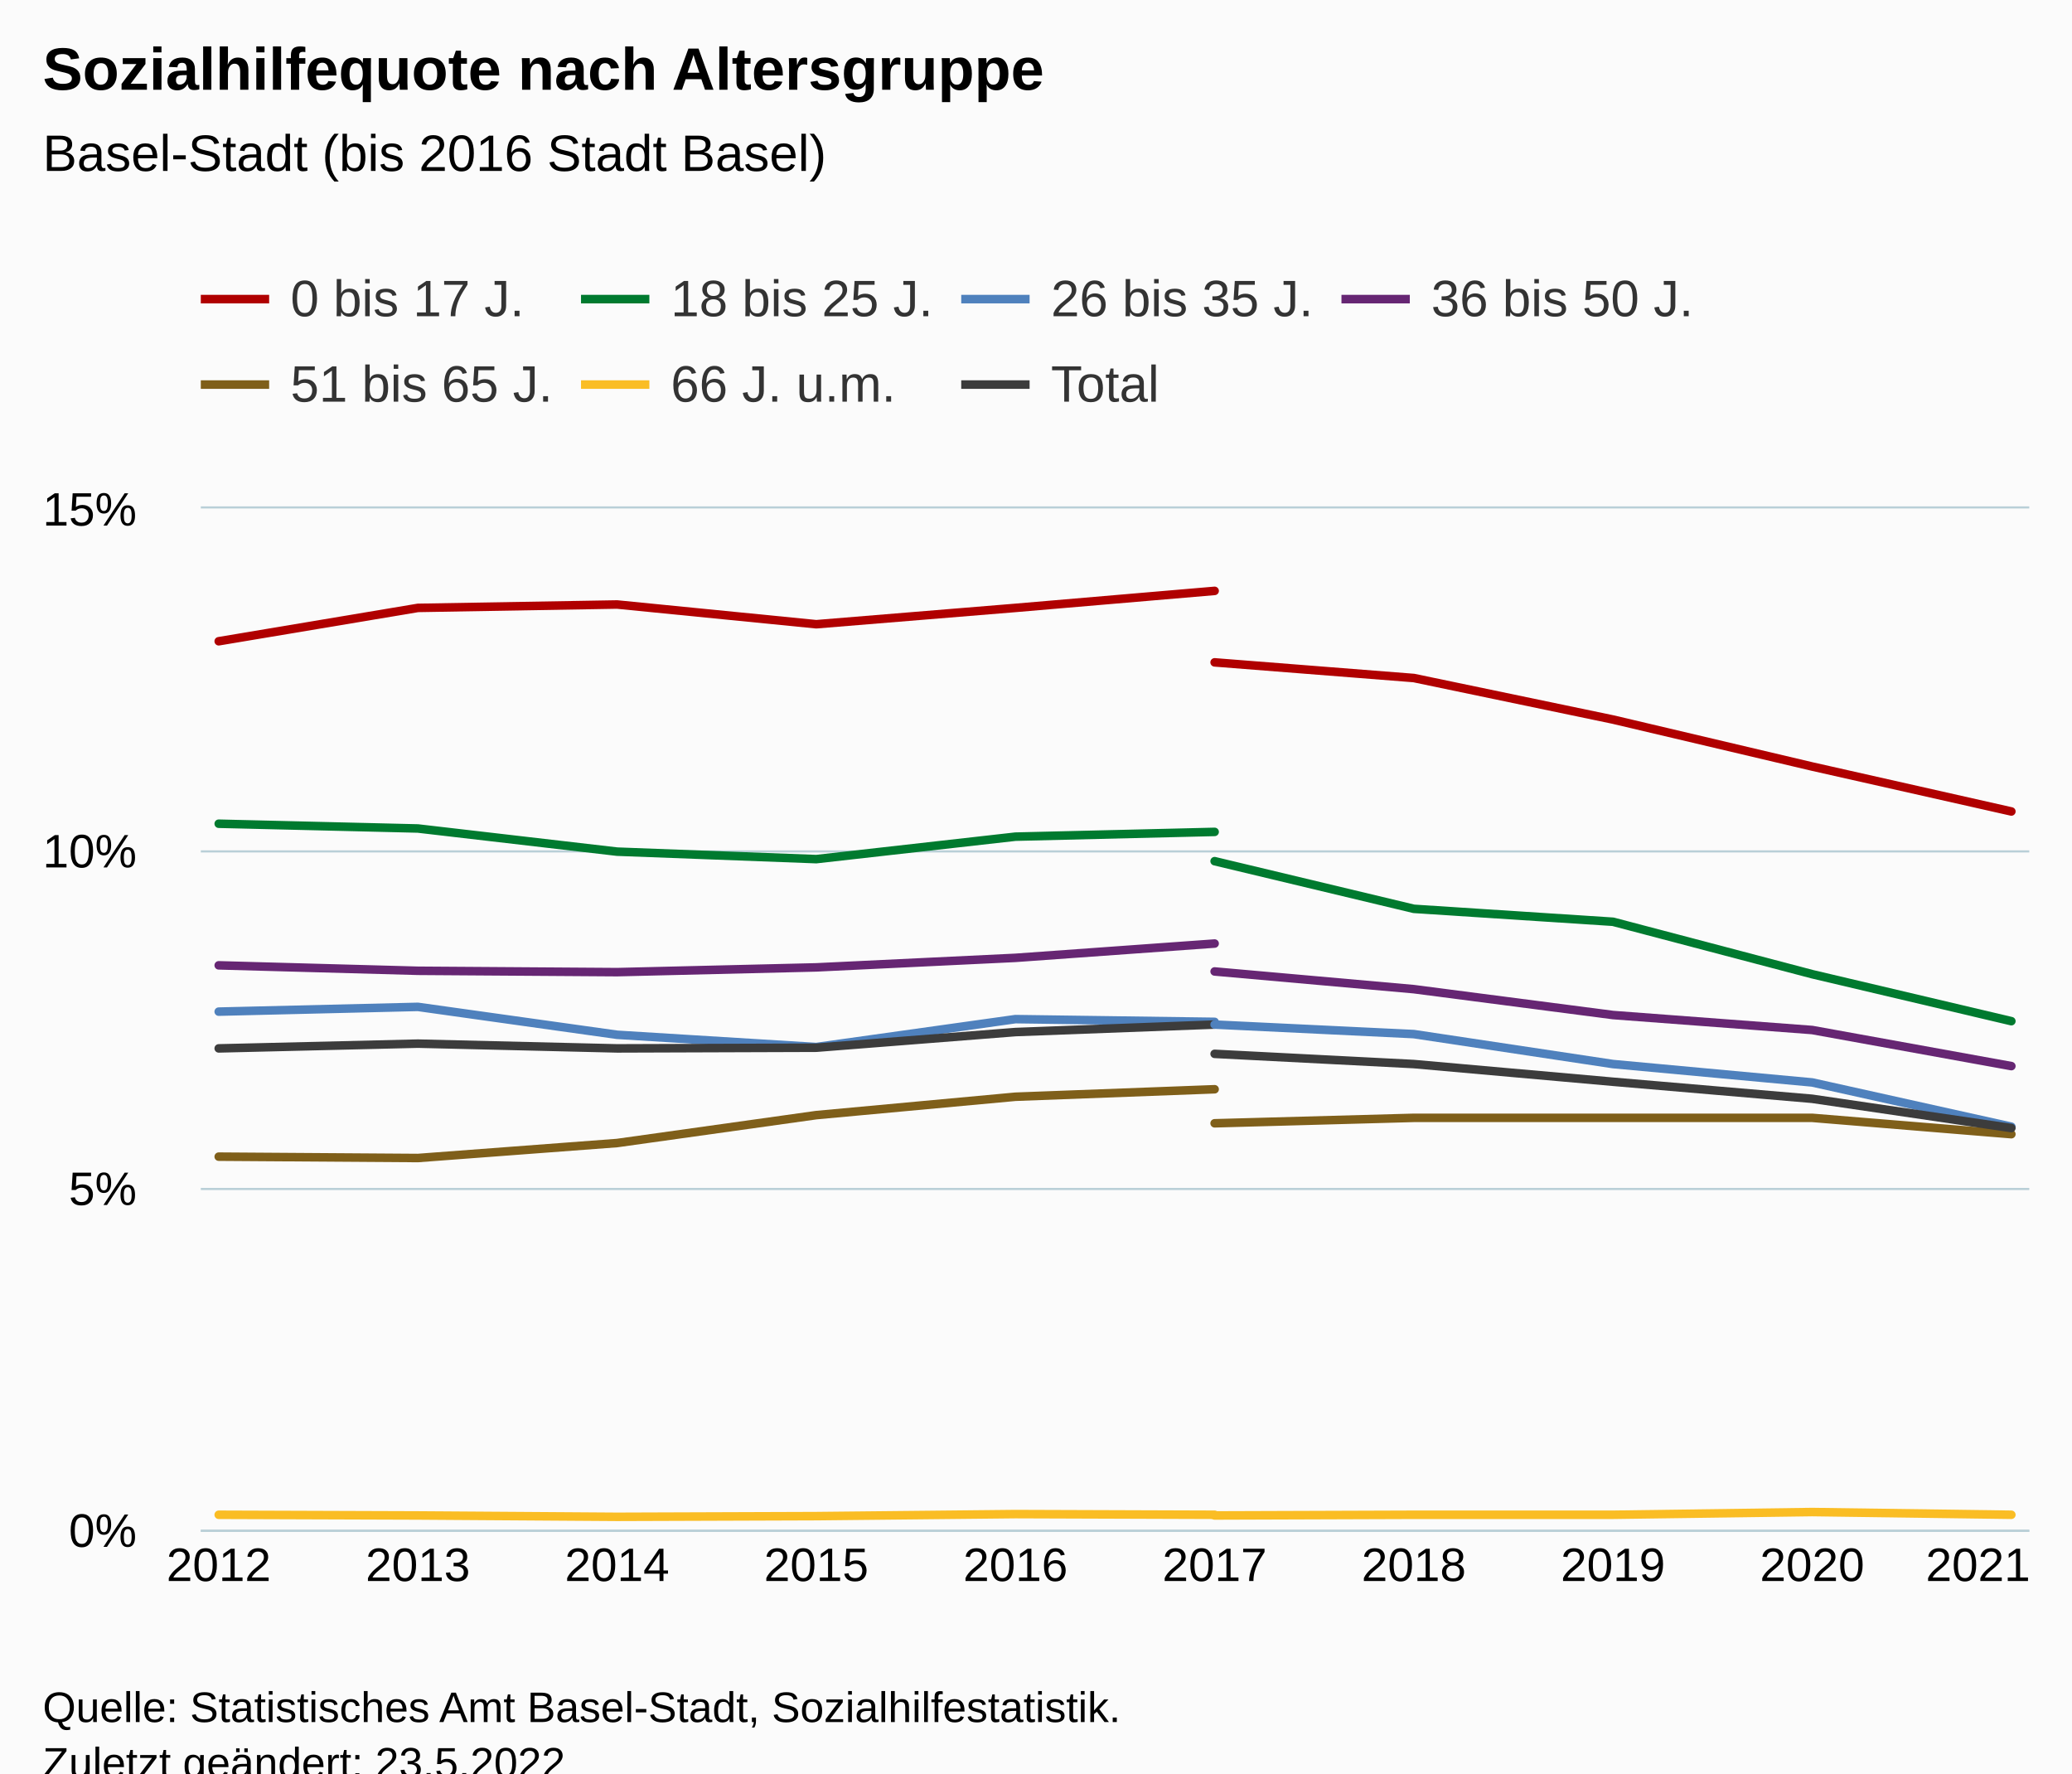
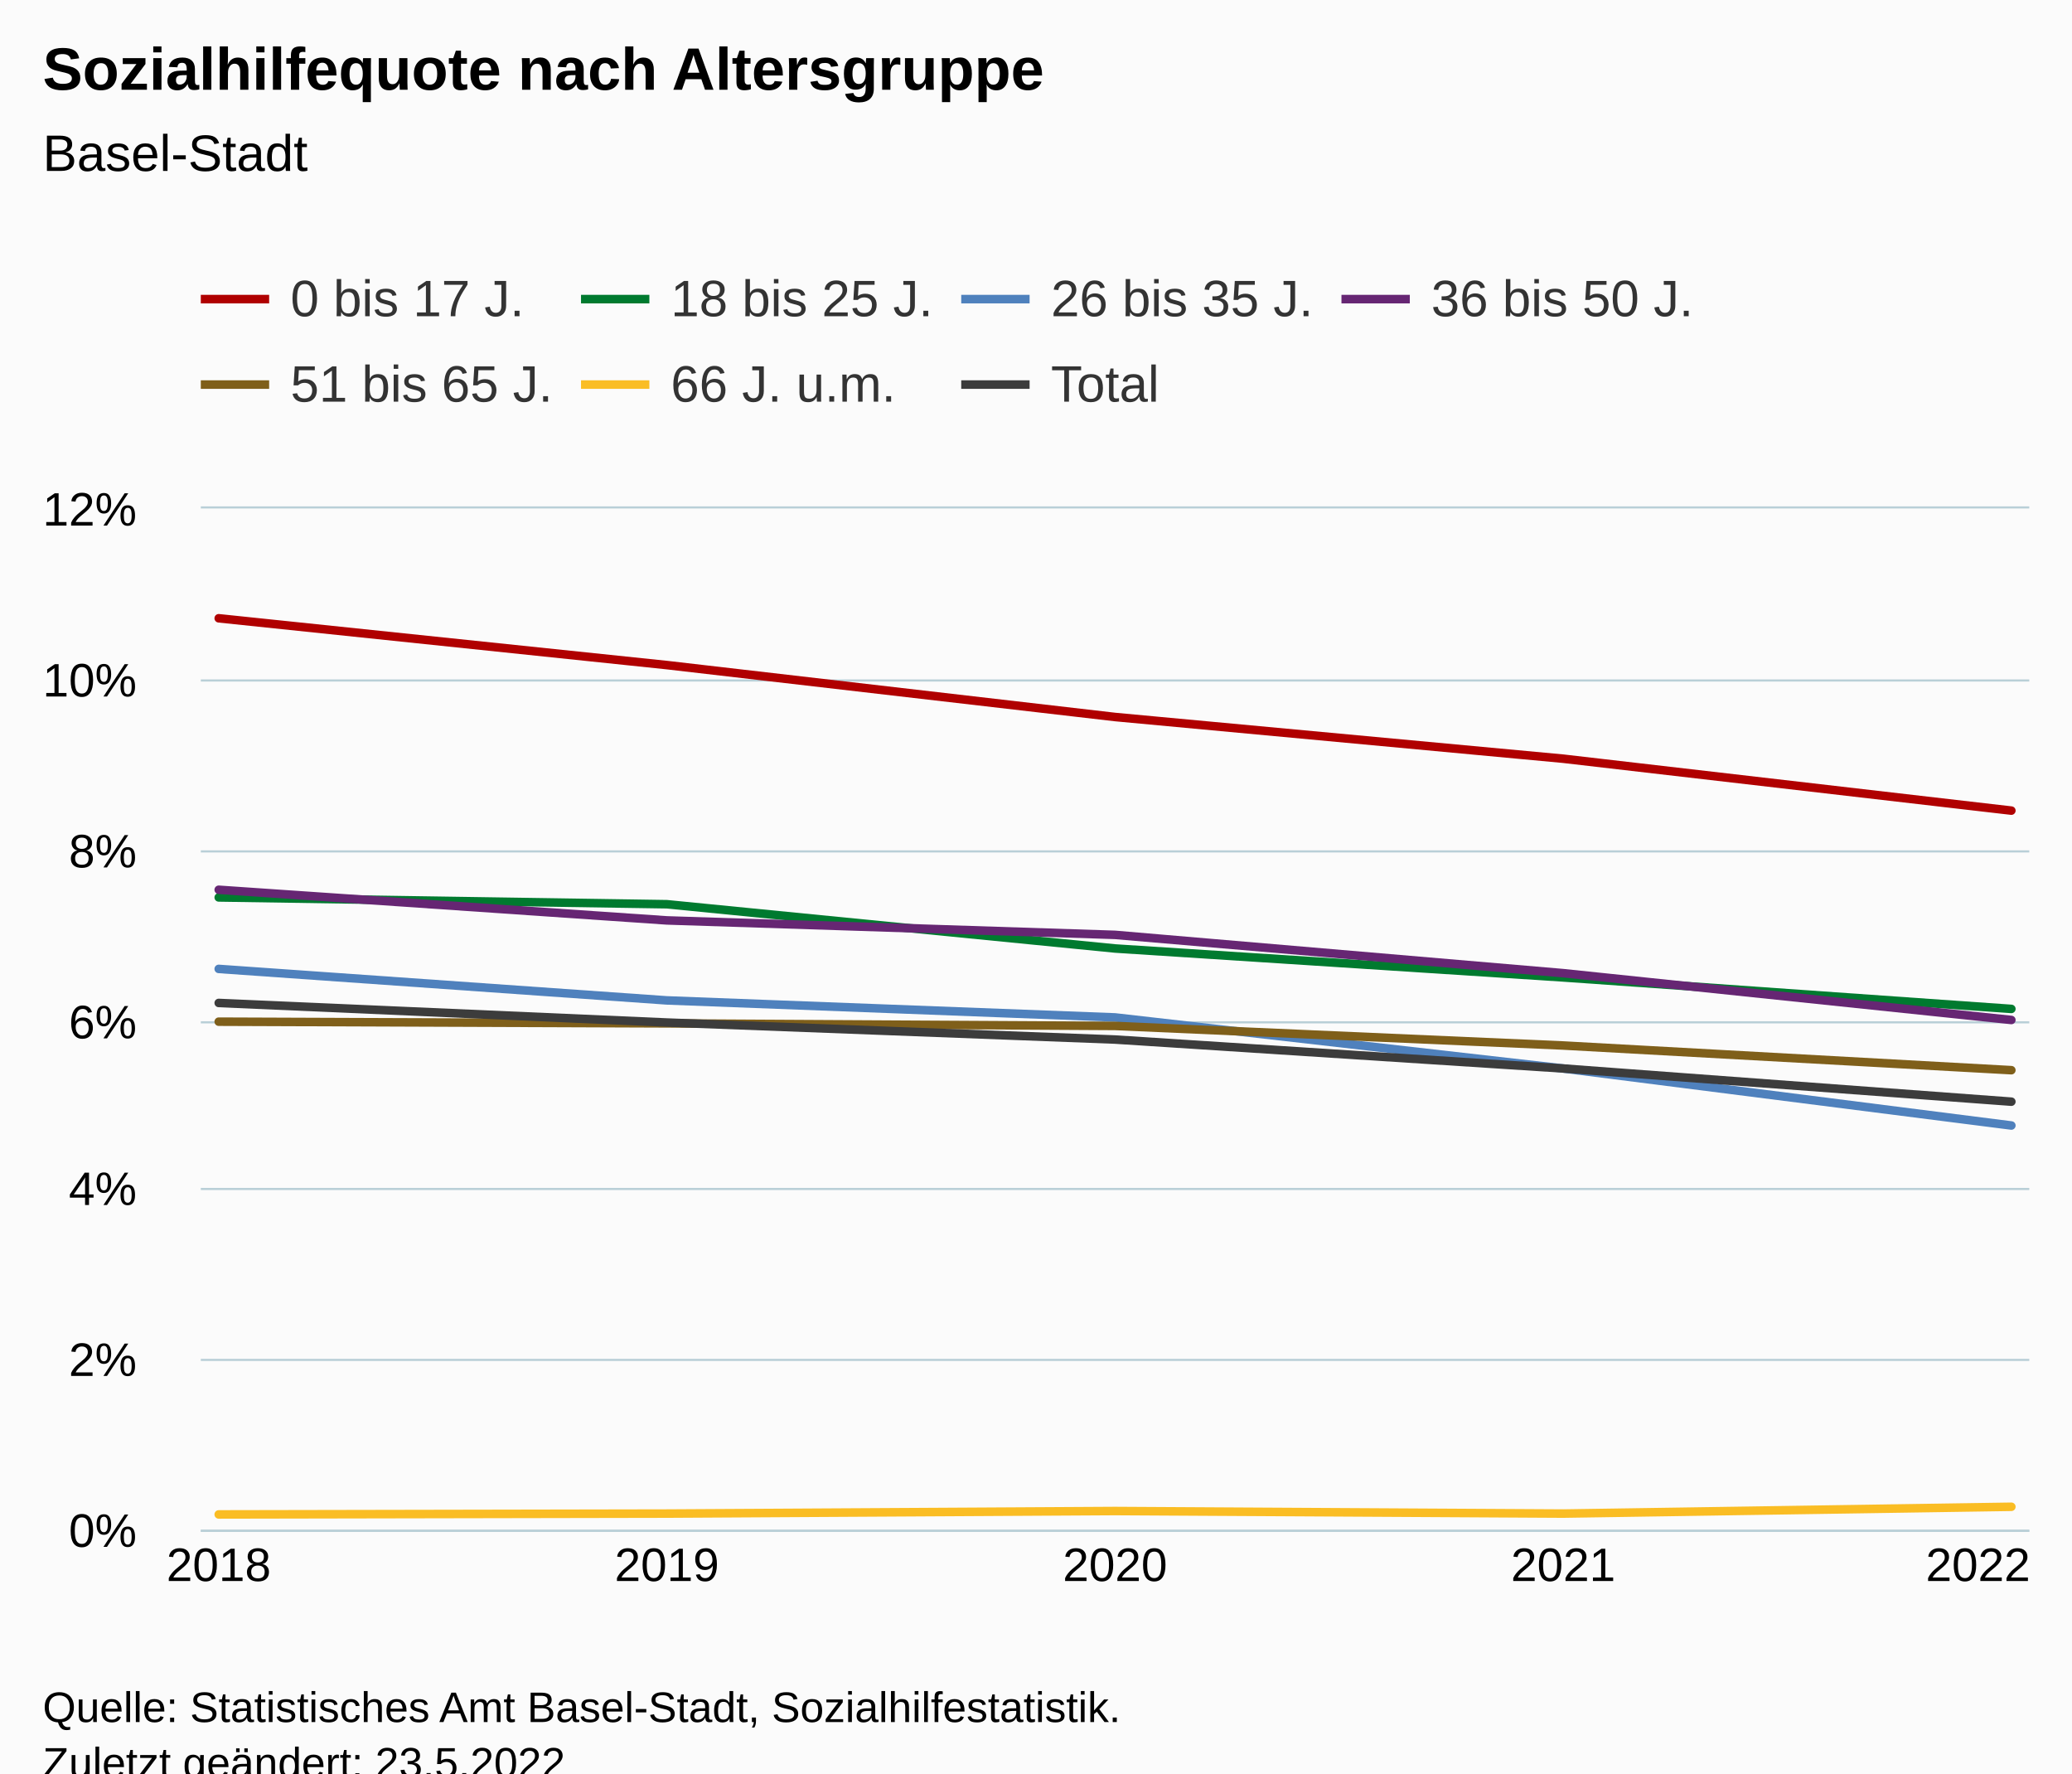
<svg xmlns="http://www.w3.org/2000/svg" version="1.1" class="highcharts-root" style="font-family:Arial;font-size:12px;" viewBox="0 0 485 415">
  <defs>
-     <clipPath id="highcharts-c6coaoe-147-">
+     <clipPath id="highcharts-ir5p58b-42-">
      <rect x="0" y="0" width="428" height="239" fill="none" />
    </clipPath>
-     <clipPath id="highcharts-c6coaoe-158-">
+     <clipPath id="highcharts-ir5p58b-48-">
      <rect x="0" y="0" width="428" height="239" fill="none" />
    </clipPath>
-     <clipPath id="highcharts-c6coaoe-289-">
+     <clipPath id="highcharts-ir5p58b-79-">
      <rect x="47" y="119" width="428" height="239" fill="none" />
    </clipPath>
  </defs>
  <rect fill="#fbfbfb" class="highcharts-background" x="0" y="0" width="485" height="428" rx="0" ry="0" />
  <rect fill="none" class="highcharts-plot-background" x="47" y="119" width="428" height="239" />
  <g class="highcharts-pane-group" data-z-index="0" />
  <g class="highcharts-grid highcharts-xaxis-grid" data-z-index="1">
    <path fill="none" data-z-index="1" class="highcharts-grid-line" d="M 50.5 119 L 50.5 358" opacity="1" />
-     <path fill="none" data-z-index="1" class="highcharts-grid-line" d="M 97.5 119 L 97.5 358" opacity="1" />
-     <path fill="none" data-z-index="1" class="highcharts-grid-line" d="M 143.5 119 L 143.5 358" opacity="1" />
-     <path fill="none" data-z-index="1" class="highcharts-grid-line" d="M 190.5 119 L 190.5 358" opacity="1" />
-     <path fill="none" data-z-index="1" class="highcharts-grid-line" d="M 237.5 119 L 237.5 358" opacity="1" />
-     <path fill="none" data-z-index="1" class="highcharts-grid-line" d="M 283.5 119 L 283.5 358" opacity="1" />
-     <path fill="none" data-z-index="1" class="highcharts-grid-line" d="M 330.5 119 L 330.5 358" opacity="1" />
-     <path fill="none" data-z-index="1" class="highcharts-grid-line" d="M 377.5 119 L 377.5 358" opacity="1" />
-     <path fill="none" data-z-index="1" class="highcharts-grid-line" d="M 423.5 119 L 423.5 358" opacity="1" />
+     <path fill="none" data-z-index="1" class="highcharts-grid-line" d="M 155.5 119 L 155.5 358" opacity="1" />
+     <path fill="none" data-z-index="1" class="highcharts-grid-line" d="M 260.5 119 L 260.5 358" opacity="1" />
+     <path fill="none" data-z-index="1" class="highcharts-grid-line" d="M 365.5 119 L 365.5 358" opacity="1" />
    <path fill="none" data-z-index="1" class="highcharts-grid-line" d="M 470.5 119 L 470.5 358" opacity="1" />
  </g>
  <g class="highcharts-grid highcharts-yaxis-grid" data-z-index="1">
    <path fill="none" stroke="#B9CFD7" stroke-width="0.5" data-z-index="1" class="highcharts-grid-line" d="M 47 358.25 L 475 358.25" opacity="1" />
+     <path fill="none" stroke="#B9CFD7" stroke-width="0.5" data-z-index="1" class="highcharts-grid-line" d="M 47 318.25 L 475 318.25" opacity="1" />
    <path fill="none" stroke="#B9CFD7" stroke-width="0.5" data-z-index="1" class="highcharts-grid-line" d="M 47 278.25 L 475 278.25" opacity="1" />
+     <path fill="none" stroke="#B9CFD7" stroke-width="0.5" data-z-index="1" class="highcharts-grid-line" d="M 47 239.25 L 475 239.25" opacity="1" />
    <path fill="none" stroke="#B9CFD7" stroke-width="0.5" data-z-index="1" class="highcharts-grid-line" d="M 47 199.25 L 475 199.25" opacity="1" />
+     <path fill="none" stroke="#B9CFD7" stroke-width="0.5" data-z-index="1" class="highcharts-grid-line" d="M 47 159.25 L 475 159.25" opacity="1" />
    <path fill="none" stroke="#B9CFD7" stroke-width="0.5" data-z-index="1" class="highcharts-grid-line" d="M 47 118.75 L 475 118.75" opacity="1" />
  </g>
  <rect fill="none" class="highcharts-plot-border" data-z-index="1" x="47" y="119" width="428" height="239" />
  <g class="highcharts-axis highcharts-xaxis" data-z-index="2">
    <path fill="none" class="highcharts-axis-line" stroke="#B9CFD7" stroke-width="0.5" data-z-index="7" d="M 47 358.25 L 475 358.25" />
  </g>
  <g class="highcharts-axis highcharts-yaxis" data-z-index="2">
    <path fill="none" class="highcharts-axis-line" data-z-index="7" d="M 47 119 L 47 358" />
  </g>
  <g class="highcharts-series-group" data-z-index="3">
-     <g class="highcharts-series highcharts-series-0 highcharts-line-series" data-z-index="0.1" opacity="1" transform="translate(47,119) scale(1 1)" clip-path="url(#highcharts-c6coaoe-158-)">
-       <path fill="none" d="M 4.196 31.07 L 50.819 23.263 L 97.442 22.466 L 144.065 27.087 L 190.688 23.263 L 237.312 19.279" class="highcharts-graph" data-z-index="1" stroke="#B00000" stroke-width="2" stroke-linejoin="round" stroke-linecap="round" />
+     <g class="highcharts-series highcharts-series-0 highcharts-line-series" data-z-index="0.1" opacity="1" transform="translate(47,119) scale(1 1)" clip-path="url(#highcharts-ir5p58b-48-)">
+       <path fill="none" d="M 4.196 25.692 L 109.098 36.647 L 214 48.796 L 318.902 58.555 L 423.804 70.704" class="highcharts-graph" data-z-index="1" stroke="#B00000" stroke-width="2" stroke-linejoin="round" stroke-linecap="round" />
    </g>
    <g class="highcharts-markers highcharts-series-0 highcharts-line-series" data-z-index="0.1" opacity="1" transform="translate(47,119) scale(1 1)" clip-path="none" />
-     <g class="highcharts-series highcharts-series-1 highcharts-line-series" data-z-index="0.1" opacity="1" transform="translate(47,119) scale(1 1)" clip-path="url(#highcharts-c6coaoe-158-)">
-       <path fill="none" d="M 4.196 73.771 L 50.819 74.887 L 97.442 80.304 L 144.065 82.057 L 190.688 76.799 L 237.312 75.683" class="highcharts-graph" data-z-index="1" stroke="#007A2F" stroke-width="2" stroke-linejoin="round" stroke-linecap="round" />
+     <g class="highcharts-series highcharts-series-1 highcharts-line-series" data-z-index="0.1" opacity="1" transform="translate(47,119) scale(1 1)" clip-path="url(#highcharts-ir5p58b-48-)">
+       <path fill="none" d="M 4.196 91.019 L 109.098 92.613 L 214 102.969 L 318.902 109.741 L 423.804 117.11" class="highcharts-graph" data-z-index="1" stroke="#007A2F" stroke-width="2" stroke-linejoin="round" stroke-linecap="round" />
    </g>
    <g class="highcharts-markers highcharts-series-1 highcharts-line-series" data-z-index="0.1" opacity="1" transform="translate(47,119) scale(1 1)" clip-path="none" />
-     <g class="highcharts-series highcharts-series-2 highcharts-line-series" data-z-index="0.1" opacity="1" transform="translate(47,119) scale(1 1)" clip-path="url(#highcharts-c6coaoe-158-)">
-       <path fill="none" d="M 4.196 117.747 L 50.819 116.632 L 97.442 123.165 L 144.065 126.033 L 190.688 119.5 L 237.312 120.137" class="highcharts-graph" data-z-index="1" stroke="#4f81bd" stroke-width="2" stroke-linejoin="round" stroke-linecap="round" />
+     <g class="highcharts-series highcharts-series-2 highcharts-line-series" data-z-index="0.1" opacity="1" transform="translate(47,119) scale(1 1)" clip-path="url(#highcharts-ir5p58b-48-)">
+       <path fill="none" d="M 4.196 107.749 L 109.098 115.118 L 214 119.102 L 318.902 131.052 L 423.804 144.396" class="highcharts-graph" data-z-index="1" stroke="#4f81bd" stroke-width="2" stroke-linejoin="round" stroke-linecap="round" />
    </g>
    <g class="highcharts-markers highcharts-series-2 highcharts-line-series" data-z-index="0.1" opacity="1" transform="translate(47,119) scale(1 1)" clip-path="none" />
-     <g class="highcharts-series highcharts-series-3 highcharts-line-series" data-z-index="0.1" opacity="1" transform="translate(47,119) scale(1 1)" clip-path="url(#highcharts-c6coaoe-158-)">
-       <path fill="none" d="M 4.196 106.913 L 50.819 108.187 L 97.442 108.506 L 144.065 107.391 L 190.688 105.16 L 237.312 101.814" class="highcharts-graph" data-z-index="1" stroke="#662673" stroke-width="2" stroke-linejoin="round" stroke-linecap="round" />
+     <g class="highcharts-series highcharts-series-3 highcharts-line-series" data-z-index="0.1" opacity="1" transform="translate(47,119) scale(1 1)" clip-path="url(#highcharts-ir5p58b-48-)">
+       <path fill="none" d="M 4.196 89.227 L 109.098 96.397 L 214 99.782 L 318.902 108.745 L 423.804 119.699" class="highcharts-graph" data-z-index="1" stroke="#662673" stroke-width="2" stroke-linejoin="round" stroke-linecap="round" />
    </g>
    <g class="highcharts-markers highcharts-series-3 highcharts-line-series" data-z-index="0.1" opacity="1" transform="translate(47,119) scale(1 1)" clip-path="none" />
-     <g class="highcharts-series highcharts-series-4 highcharts-line-series" data-z-index="0.1" opacity="1" transform="translate(47,119) scale(1 1)" clip-path="url(#highcharts-c6coaoe-158-)">
-       <path fill="none" d="M 4.196 151.685 L 50.819 152.004 L 97.442 148.499 L 144.065 141.966 L 190.688 137.664 L 237.312 135.911" class="highcharts-graph" data-z-index="1" stroke="#7F5F1A" stroke-width="2" stroke-linejoin="round" stroke-linecap="round" />
+     <g class="highcharts-series highcharts-series-4 highcharts-line-series" data-z-index="0.1" opacity="1" transform="translate(47,119) scale(1 1)" clip-path="url(#highcharts-ir5p58b-48-)">
+       <path fill="none" d="M 4.196 120.097 L 109.098 120.496 L 214 121.093 L 318.902 125.674 L 423.804 131.45" class="highcharts-graph" data-z-index="1" stroke="#7F5F1A" stroke-width="2" stroke-linejoin="round" stroke-linecap="round" />
    </g>
    <g class="highcharts-markers highcharts-series-4 highcharts-line-series" data-z-index="0.1" opacity="1" transform="translate(47,119) scale(1 1)" clip-path="none" />
-     <g class="highcharts-series highcharts-series-5 highcharts-line-series" data-z-index="0.1" opacity="1" transform="translate(47,119) scale(1 1)" clip-path="url(#highcharts-c6coaoe-158-)">
-       <path fill="none" d="M 4.196 235.495 L 50.819 235.654 L 97.442 235.973 L 144.065 235.813 L 190.688 235.335 L 237.312 235.495" class="highcharts-graph" data-z-index="1" stroke="#FABD24" stroke-width="2" stroke-linejoin="round" stroke-linecap="round" />
+     <g class="highcharts-series highcharts-series-5 highcharts-line-series" data-z-index="0.1" opacity="1" transform="translate(47,119) scale(1 1)" clip-path="url(#highcharts-ir5p58b-48-)">
+       <path fill="none" d="M 4.196 235.415 L 109.098 235.216 L 214 234.618 L 318.902 235.216 L 423.804 233.623" class="highcharts-graph" data-z-index="1" stroke="#FABD24" stroke-width="2" stroke-linejoin="round" stroke-linecap="round" />
    </g>
    <g class="highcharts-markers highcharts-series-5 highcharts-line-series" data-z-index="0.1" opacity="1" transform="translate(47,119) scale(1 1)" clip-path="none" />
-     <g class="highcharts-series highcharts-series-6 highcharts-line-series" data-z-index="0.1" opacity="1" transform="translate(47,119) scale(1 1)" clip-path="url(#highcharts-c6coaoe-158-)">
-       <path fill="none" d="M 4.196 126.351 L 50.819 125.236 L 97.442 126.351 L 144.065 126.192 L 190.688 122.527 L 237.312 120.775" class="highcharts-graph" data-z-index="1" stroke="#3C3C3C" stroke-width="2" stroke-linejoin="round" stroke-linecap="round" />
+     <g class="highcharts-series highcharts-series-6 highcharts-line-series" data-z-index="0.1" opacity="1" transform="translate(47,119) scale(1 1)" clip-path="url(#highcharts-ir5p58b-48-)">
+       <path fill="none" d="M 4.196 115.716 L 109.098 120.297 L 214 124.28 L 318.902 131.052 L 423.804 138.819" class="highcharts-graph" data-z-index="1" stroke="#3C3C3C" stroke-width="2" stroke-linejoin="round" stroke-linecap="round" />
    </g>
    <g class="highcharts-markers highcharts-series-6 highcharts-line-series" data-z-index="0.1" opacity="1" transform="translate(47,119) scale(1 1)" clip-path="none" />
-     <g class="highcharts-series highcharts-series-7 highcharts-line-series" data-z-index="0.1" opacity="1" transform="translate(47,119) scale(1 1)" clip-path="url(#highcharts-c6coaoe-158-)">
-       <path fill="none" d="M 237.312 36.009 L 283.935 39.674 L 330.558 49.393 L 377.181 60.387 L 423.804 70.903" class="highcharts-graph" data-z-index="1" stroke="#B00000" stroke-width="2" stroke-linejoin="round" stroke-linecap="round" />
-     </g>
+     <g class="highcharts-series highcharts-series-7 highcharts-line-series" data-z-index="0.1" opacity="1" transform="translate(47,119) scale(1 1)" clip-path="url(#highcharts-ir5p58b-48-)" />
    <g class="highcharts-markers highcharts-series-7 highcharts-line-series" data-z-index="0.1" opacity="1" transform="translate(47,119) scale(1 1)" clip-path="none" />
-     <g class="highcharts-series highcharts-series-8 highcharts-line-series" data-z-index="0.1" opacity="1" transform="translate(47,119) scale(1 1)" clip-path="url(#highcharts-c6coaoe-158-)">
-       <path fill="none" d="M 237.312 82.535 L 283.935 93.688 L 330.558 96.715 L 377.181 108.984 L 423.804 119.978" class="highcharts-graph" data-z-index="1" stroke="#007A2F" stroke-width="2" stroke-linejoin="round" stroke-linecap="round" />
-     </g>
+     <g class="highcharts-series highcharts-series-8 highcharts-line-series" data-z-index="0.1" opacity="1" transform="translate(47,119) scale(1 1)" clip-path="url(#highcharts-ir5p58b-48-)" />
    <g class="highcharts-markers highcharts-series-8 highcharts-line-series" data-z-index="0.1" opacity="1" transform="translate(47,119) scale(1 1)" clip-path="none" />
-     <g class="highcharts-series highcharts-series-9 highcharts-line-series" data-z-index="0.1" opacity="1" transform="translate(47,119) scale(1 1)" clip-path="url(#highcharts-c6coaoe-158-)">
-       <path fill="none" d="M 237.312 120.775 L 283.935 123.005 L 330.558 130.016 L 377.181 134.318 L 423.804 144.675" class="highcharts-graph" data-z-index="1" stroke="#4f81bd" stroke-width="2" stroke-linejoin="round" stroke-linecap="round" />
-     </g>
+     <g class="highcharts-series highcharts-series-9 highcharts-line-series" data-z-index="0.1" opacity="1" transform="translate(47,119) scale(1 1)" clip-path="url(#highcharts-ir5p58b-48-)" />
    <g class="highcharts-markers highcharts-series-9 highcharts-line-series" data-z-index="0.1" opacity="1" transform="translate(47,119) scale(1 1)" clip-path="none" />
-     <g class="highcharts-series highcharts-series-10 highcharts-line-series" data-z-index="0.1" opacity="1" transform="translate(47,119) scale(1 1)" clip-path="url(#highcharts-c6coaoe-158-)">
-       <path fill="none" d="M 237.312 108.347 L 283.935 112.489 L 330.558 118.544 L 377.181 122.049 L 423.804 130.494" class="highcharts-graph" data-z-index="1" stroke="#662673" stroke-width="2" stroke-linejoin="round" stroke-linecap="round" />
-     </g>
+     <g class="highcharts-series highcharts-series-10 highcharts-line-series" data-z-index="0.1" opacity="1" transform="translate(47,119) scale(1 1)" clip-path="url(#highcharts-ir5p58b-48-)" />
    <g class="highcharts-markers highcharts-series-10 highcharts-line-series" data-z-index="0.1" opacity="1" transform="translate(47,119) scale(1 1)" clip-path="none" />
-     <g class="highcharts-series highcharts-series-11 highcharts-line-series" data-z-index="0.1" opacity="1" transform="translate(47,119) scale(1 1)" clip-path="url(#highcharts-c6coaoe-158-)">
-       <path fill="none" d="M 237.312 143.878 L 283.935 142.603 L 330.558 142.603 L 377.181 142.603 L 423.804 146.427" class="highcharts-graph" data-z-index="1" stroke="#7F5F1A" stroke-width="2" stroke-linejoin="round" stroke-linecap="round" />
-     </g>
+     <g class="highcharts-series highcharts-series-11 highcharts-line-series" data-z-index="0.1" opacity="1" transform="translate(47,119) scale(1 1)" clip-path="url(#highcharts-ir5p58b-48-)" />
    <g class="highcharts-markers highcharts-series-11 highcharts-line-series" data-z-index="0.1" opacity="1" transform="translate(47,119) scale(1 1)" clip-path="none" />
-     <g class="highcharts-series highcharts-series-12 highcharts-line-series" data-z-index="0.1" opacity="1" transform="translate(47,119) scale(1 1)" clip-path="url(#highcharts-c6coaoe-158-)">
-       <path fill="none" d="M 237.312 235.654 L 283.935 235.495 L 330.558 235.495 L 377.181 234.857 L 423.804 235.495" class="highcharts-graph" data-z-index="1" stroke="#FABD24" stroke-width="2" stroke-linejoin="round" stroke-linecap="round" />
-     </g>
+     <g class="highcharts-series highcharts-series-12 highcharts-line-series" data-z-index="0.1" opacity="1" transform="translate(47,119) scale(1 1)" clip-path="url(#highcharts-ir5p58b-48-)" />
    <g class="highcharts-markers highcharts-series-12 highcharts-line-series" data-z-index="0.1" opacity="1" transform="translate(47,119) scale(1 1)" clip-path="none" />
-     <g class="highcharts-series highcharts-series-13 highcharts-line-series" data-z-index="0.1" opacity="1" transform="translate(47,119) scale(1 1)" clip-path="url(#highcharts-c6coaoe-158-)">
-       <path fill="none" d="M 237.312 127.626 L 283.935 130.016 L 330.558 134.159 L 377.181 138.142 L 423.804 144.993" class="highcharts-graph" data-z-index="1" stroke="#3C3C3C" stroke-width="2" stroke-linejoin="round" stroke-linecap="round" />
-     </g>
+     <g class="highcharts-series highcharts-series-13 highcharts-line-series" data-z-index="0.1" opacity="1" transform="translate(47,119) scale(1 1)" clip-path="url(#highcharts-ir5p58b-48-)" />
    <g class="highcharts-markers highcharts-series-13 highcharts-line-series" data-z-index="0.1" opacity="1" transform="translate(47,119) scale(1 1)" clip-path="none" />
  </g>
  <text x="10" text-anchor="start" class="highcharts-title" data-z-index="4" style="color:#000000;font-size:14px;font-weight:bold;fill:#000000;" y="21">
    <tspan>Sozialhilfequote nach Altersgruppe</tspan>
  </text>
  <text x="10" text-anchor="start" class="highcharts-subtitle" data-z-index="4" style="color:#000000;font-size:12px;font-weight:normal;fill:#000000;" y="40">
-     <tspan>Basel-Stadt (bis 2016 Stadt Basel)</tspan>
+     <tspan>Basel-Stadt</tspan>
  </text>
  <text x="10" text-anchor="start" class="highcharts-caption" data-z-index="4" style="color:#666666;fill:#666666;" y="385" />
  <g class="highcharts-legend" data-z-index="7" transform="translate(39,56)">
    <rect fill="none" class="highcharts-legend-box" rx="0" ry="0" x="0" y="0" width="367" height="51" visibility="visible" />
    <g data-z-index="1">
      <g>
        <g class="highcharts-legend-item highcharts-line-series highcharts-color-undefined highcharts-series-0" data-z-index="1" transform="translate(8,3)">
          <path fill="none" d="M 0 11 L 16 11" class="highcharts-graph" stroke="#B00000" stroke-width="2" />
          <text x="21" style="color:#333333;cursor:pointer;font-size:12px;font-weight:normal;fill:#333333;" text-anchor="start" data-z-index="2" y="15">
            <tspan>0 bis 17 J.</tspan>
          </text>
        </g>
        <g class="highcharts-legend-item highcharts-line-series highcharts-color-undefined highcharts-series-1" data-z-index="1" transform="translate(97,3)">
          <path fill="none" d="M 0 11 L 16 11" class="highcharts-graph" stroke="#007A2F" stroke-width="2" />
          <text x="21" y="15" style="color:#333333;cursor:pointer;font-size:12px;font-weight:normal;fill:#333333;" text-anchor="start" data-z-index="2">
            <tspan>18 bis 25 J.</tspan>
          </text>
        </g>
        <g class="highcharts-legend-item highcharts-line-series highcharts-color-undefined highcharts-series-2" data-z-index="1" transform="translate(186,3)">
          <path fill="none" d="M 0 11 L 16 11" class="highcharts-graph" stroke="#4f81bd" stroke-width="2" />
          <text x="21" y="15" style="color:#333333;cursor:pointer;font-size:12px;font-weight:normal;fill:#333333;" text-anchor="start" data-z-index="2">
            <tspan>26 bis 35 J.</tspan>
          </text>
        </g>
        <g class="highcharts-legend-item highcharts-line-series highcharts-color-undefined highcharts-series-3" data-z-index="1" transform="translate(275,3)">
          <path fill="none" d="M 0 11 L 16 11" class="highcharts-graph" stroke="#662673" stroke-width="2" />
          <text x="21" y="15" style="color:#333333;cursor:pointer;font-size:12px;font-weight:normal;fill:#333333;" text-anchor="start" data-z-index="2">
            <tspan>36 bis 50 J.</tspan>
          </text>
        </g>
        <g class="highcharts-legend-item highcharts-line-series highcharts-color-undefined highcharts-series-4" data-z-index="1" transform="translate(8,23)">
          <path fill="none" d="M 0 11 L 16 11" class="highcharts-graph" stroke="#7F5F1A" stroke-width="2" />
          <text x="21" y="15" style="color:#333333;cursor:pointer;font-size:12px;font-weight:normal;fill:#333333;" text-anchor="start" data-z-index="2">
            <tspan>51 bis 65 J.</tspan>
          </text>
        </g>
        <g class="highcharts-legend-item highcharts-line-series highcharts-color-undefined highcharts-series-5" data-z-index="1" transform="translate(97,23)">
          <path fill="none" d="M 0 11 L 16 11" class="highcharts-graph" stroke="#FABD24" stroke-width="2" />
          <text x="21" y="15" style="color:#333333;cursor:pointer;font-size:12px;font-weight:normal;fill:#333333;" text-anchor="start" data-z-index="2">
            <tspan>66 J. u.m.</tspan>
          </text>
        </g>
        <g class="highcharts-legend-item highcharts-line-series highcharts-color-undefined highcharts-series-6" data-z-index="1" transform="translate(186,23)">
          <path fill="none" d="M 0 11 L 16 11" class="highcharts-graph" stroke="#3C3C3C" stroke-width="2" />
          <text x="21" y="15" style="color:#333333;cursor:pointer;font-size:12px;font-weight:normal;fill:#333333;" text-anchor="start" data-z-index="2">
            <tspan>Total</tspan>
          </text>
        </g>
      </g>
    </g>
  </g>
  <g class="highcharts-axis-labels highcharts-xaxis-labels" data-z-index="7">
-     <text x="51.196" style="color:#000000;cursor:default;font-size:11px;fill:#000000;" text-anchor="middle" transform="translate(0,0)" y="370" opacity="1">2012</text>
-     <text x="97.819" style="color:#000000;cursor:default;font-size:11px;fill:#000000;" text-anchor="middle" transform="translate(0,0)" y="370" opacity="1">2013</text>
-     <text x="144.442" style="color:#000000;cursor:default;font-size:11px;fill:#000000;" text-anchor="middle" transform="translate(0,0)" y="370" opacity="1">2014</text>
-     <text x="191.065" style="color:#000000;cursor:default;font-size:11px;fill:#000000;" text-anchor="middle" transform="translate(0,0)" y="370" opacity="1">2015</text>
-     <text x="237.688" style="color:#000000;cursor:default;font-size:11px;fill:#000000;" text-anchor="middle" transform="translate(0,0)" y="370" opacity="1">2016</text>
-     <text x="284.312" style="color:#000000;cursor:default;font-size:11px;fill:#000000;" text-anchor="middle" transform="translate(0,0)" y="370" opacity="1">2017</text>
-     <text x="330.935" style="color:#000000;cursor:default;font-size:11px;fill:#000000;" text-anchor="middle" transform="translate(0,0)" y="370" opacity="1">2018</text>
-     <text x="377.558" style="color:#000000;cursor:default;font-size:11px;fill:#000000;" text-anchor="middle" transform="translate(0,0)" y="370" opacity="1">2019</text>
-     <text x="424.181" style="color:#000000;cursor:default;font-size:11px;fill:#000000;" text-anchor="middle" transform="translate(0,0)" y="370" opacity="1">2020</text>
-     <text x="463" style="color:#000000;cursor:default;font-size:11px;fill:#000000;" text-anchor="middle" transform="translate(0,0)" y="370" opacity="1">2021</text>
+     <text x="51.196" style="color:#000000;cursor:default;font-size:11px;fill:#000000;" text-anchor="middle" transform="translate(0,0)" y="370" opacity="1">2018</text>
+     <text x="156.098" style="color:#000000;cursor:default;font-size:11px;fill:#000000;" text-anchor="middle" transform="translate(0,0)" y="370" opacity="1">2019</text>
+     <text x="261" style="color:#000000;cursor:default;font-size:11px;fill:#000000;" text-anchor="middle" transform="translate(0,0)" y="370" opacity="1">2020</text>
+     <text x="365.902" style="color:#000000;cursor:default;font-size:11px;fill:#000000;" text-anchor="middle" transform="translate(0,0)" y="370" opacity="1">2021</text>
+     <text x="463" style="color:#000000;cursor:default;font-size:11px;fill:#000000;" text-anchor="middle" transform="translate(0,0)" y="370" opacity="1">2022</text>
  </g>
  <g class="highcharts-axis-labels highcharts-yaxis-labels" data-z-index="7">
    <text x="32" style="color:#000000;cursor:default;font-size:11px;fill:#000000;" text-anchor="end" transform="translate(0,0)" y="362" opacity="1">0%</text>
-     <text x="32" style="color:#000000;cursor:default;font-size:11px;fill:#000000;" text-anchor="end" transform="translate(0,0)" y="282" opacity="1">5%</text>
-     <text x="32" style="color:#000000;cursor:default;font-size:11px;fill:#000000;" text-anchor="end" transform="translate(0,0)" y="203" opacity="1">10%</text>
-     <text x="32" style="color:#000000;cursor:default;font-size:11px;fill:#000000;" text-anchor="end" transform="translate(0,0)" y="123" opacity="1">15%</text>
+     <text x="32" style="color:#000000;cursor:default;font-size:11px;fill:#000000;" text-anchor="end" transform="translate(0,0)" y="322" opacity="1">2%</text>
+     <text x="32" style="color:#000000;cursor:default;font-size:11px;fill:#000000;" text-anchor="end" transform="translate(0,0)" y="282" opacity="1">4%</text>
+     <text x="32" style="color:#000000;cursor:default;font-size:11px;fill:#000000;" text-anchor="end" transform="translate(0,0)" y="243" opacity="1">6%</text>
+     <text x="32" style="color:#000000;cursor:default;font-size:11px;fill:#000000;" text-anchor="end" transform="translate(0,0)" y="203" opacity="1">8%</text>
+     <text x="32" style="color:#000000;cursor:default;font-size:11px;fill:#000000;" text-anchor="end" transform="translate(0,0)" y="163" opacity="1">10%</text>
+     <text x="32" style="color:#000000;cursor:default;font-size:11px;fill:#000000;" text-anchor="end" transform="translate(0,0)" y="123" opacity="1">12%</text>
  </g>
  <text x="10" class="highcharts-credits" text-anchor="start" data-z-index="8" style="cursor:default;color:#000000;font-size:10px;fill:#000000;" y="403">
    <tspan>Quelle: Statistisches Amt Basel-Stadt, Sozialhilfestatistik.</tspan>
    <tspan x="10" dy="13">Zuletzt geändert: 23.5.2022</tspan>
  </text>
-   <g class="highcharts-control-points" data-z-index="99" clip-path="url(#highcharts-c6coaoe-289-)" />
+   <g class="highcharts-control-points" data-z-index="99" clip-path="url(#highcharts-ir5p58b-79-)" />
</svg>
